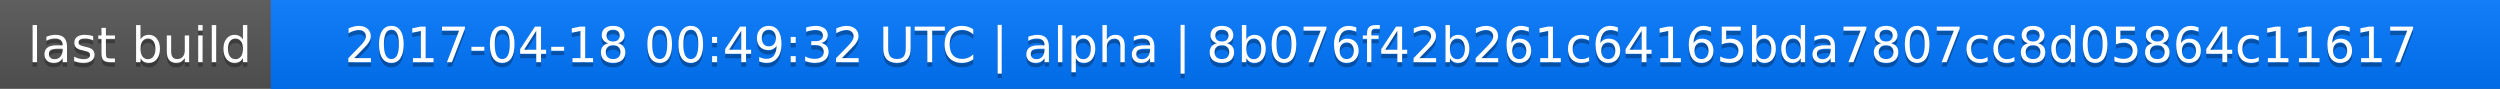
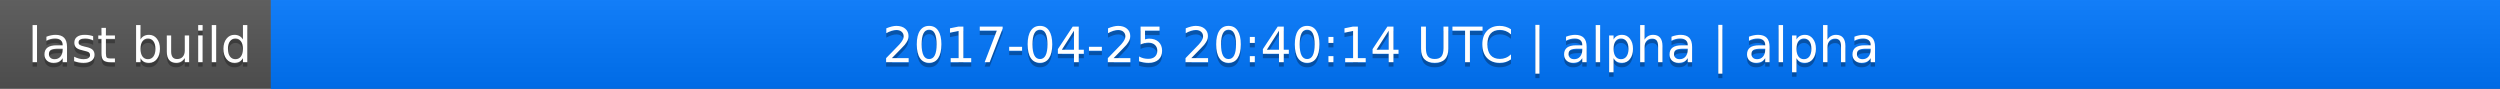
<svg xmlns="http://www.w3.org/2000/svg" width="563" height="20">
  <linearGradient id="a" x2="0" y2="100%">
    <stop offset="0" stop-color="#bbb" stop-opacity=".1" />
    <stop offset="1" stop-opacity=".1" />
  </linearGradient>
  <rect rx="0" width="563" height="20" fill="#555" />
  <rect rx="0" x="61" width="502" height="20" fill="#07f" />
  <path fill="#07f" d="M61 0h4v20h-4z" />
  <rect rx="0" width="563" height="20" fill="url(#a)" />
  <g fill="#fff" text-anchor="middle" font-family="DejaVu Sans,Verdana,Geneva,sans-serif" font-size="11">
    <text x="31.5" y="15" fill="#010101" fill-opacity=".3">last build</text>
    <text x="31.5" y="14">last build</text>
-     <text x="311" y="15" fill="#010101" fill-opacity=".3">2017-04-18 00:49:32 UTC | alpha | 8b076f42b261c64165bda7807cc8d05864c11617</text>
-     <text x="311" y="14">2017-04-18 00:49:32 UTC | alpha | 8b076f42b261c64165bda7807cc8d05864c11617</text>
+     <text x="311" y="15" fill="#010101" fill-opacity=".3">2017-04-25 20:40:14 UTC | alpha | alpha</text>
+     <text x="311" y="14">2017-04-25 20:40:14 UTC | alpha | alpha</text>
  </g>
</svg>
